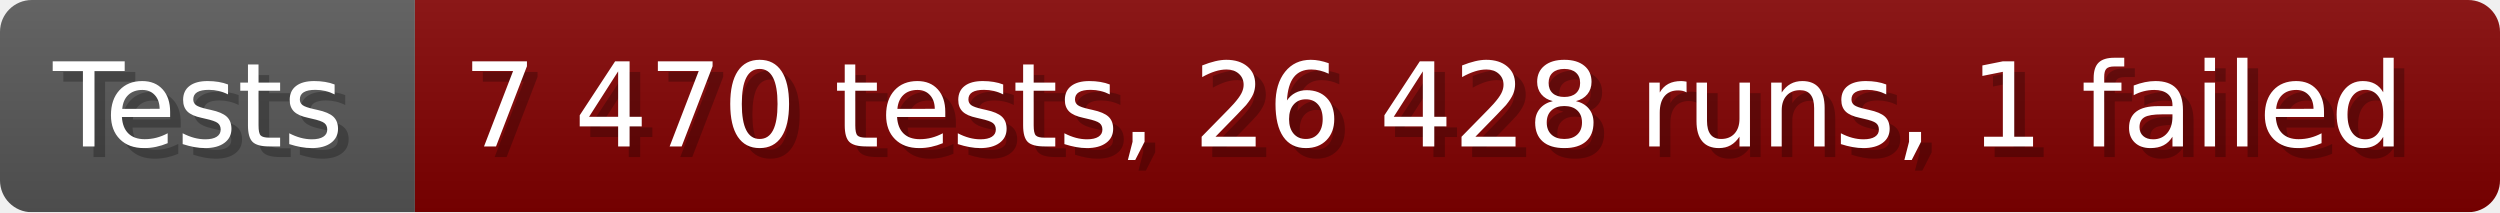
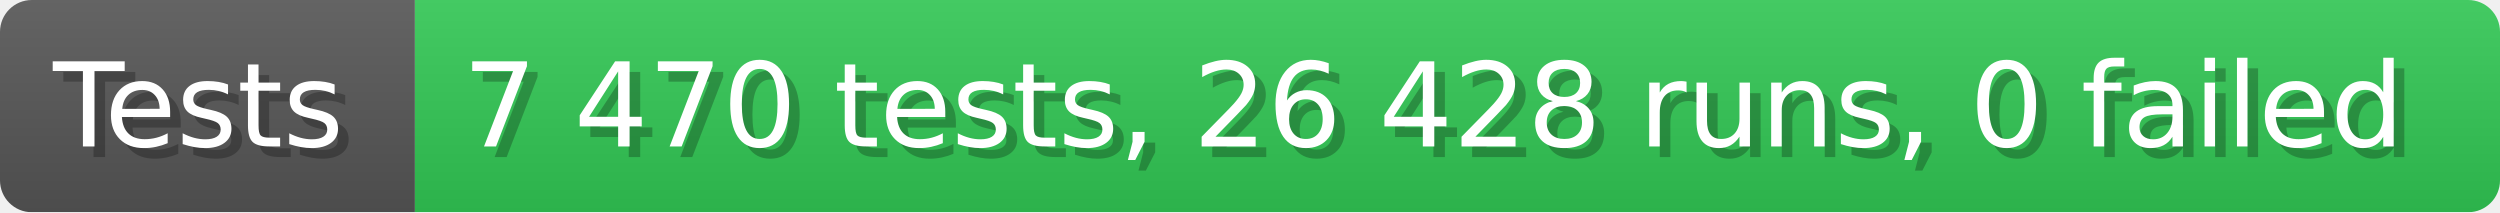
- <svg xmlns="http://www.w3.org/2000/svg" width="235.6" height="20" viewBox="0 0 2356 200" role="img" aria-label="Tests: 7 470 tests, 26 428 runs, 1 failed">
+ <svg xmlns="http://www.w3.org/2000/svg" width="235.6" height="20" viewBox="0 0 2356 200" role="img" aria-label="Tests: 7 470 tests, 26 428 runs, 0 failed">
  <linearGradient id="a" x2="0" y2="100%">
    <stop offset="0" stop-opacity=".1" stop-color="#EEE" />
    <stop offset="1" stop-opacity=".1" />
  </linearGradient>
  <mask id="m">
    <rect width="2356" height="200" rx="30" fill="#FFF" />
  </mask>
  <g mask="url(#m)">
    <rect width="391" height="200" fill="#555" />
-     <rect width="1965" height="200" fill="#800000" x="391" />
+     <rect width="1965" height="200" fill="#31c653" x="391" />
    <rect width="2356" height="200" fill="url(#a)" />
  </g>
  <g aria-hidden="true" fill="#fff" text-anchor="start" font-family="Verdana,DejaVu Sans,sans-serif" font-size="110">
    <text x="60" y="148" textLength="291" fill="#000" opacity="0.25">Tests</text>
    <text x="50" y="138" textLength="291">Tests</text>
-     <text x="446" y="148" textLength="1865" fill="#000" opacity="0.25">7 470 tests, 26 428 runs, 1 failed</text>
-     <text x="436" y="138" textLength="1865">7 470 tests, 26 428 runs, 1 failed</text>
+     <text x="446" y="148" textLength="1865" fill="#000" opacity="0.25">7 470 tests, 26 428 runs, 0 failed</text>
+     <text x="436" y="138" textLength="1865">7 470 tests, 26 428 runs, 0 failed</text>
  </g>
</svg>
